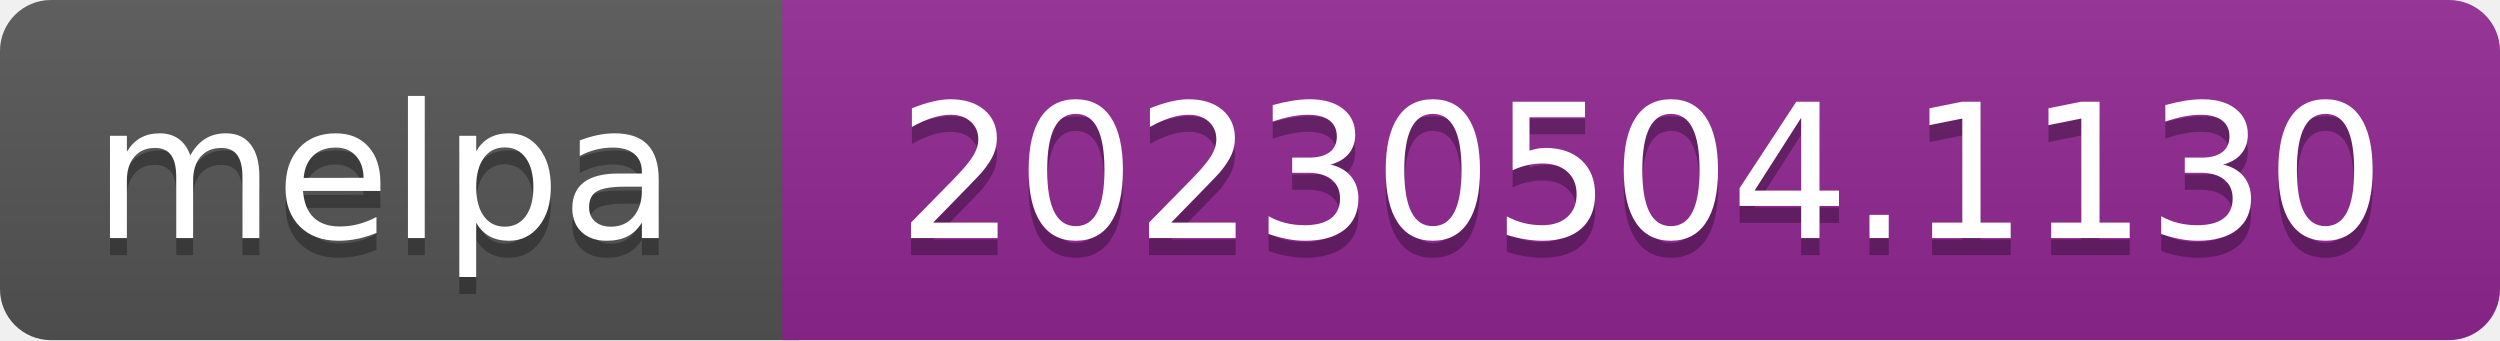
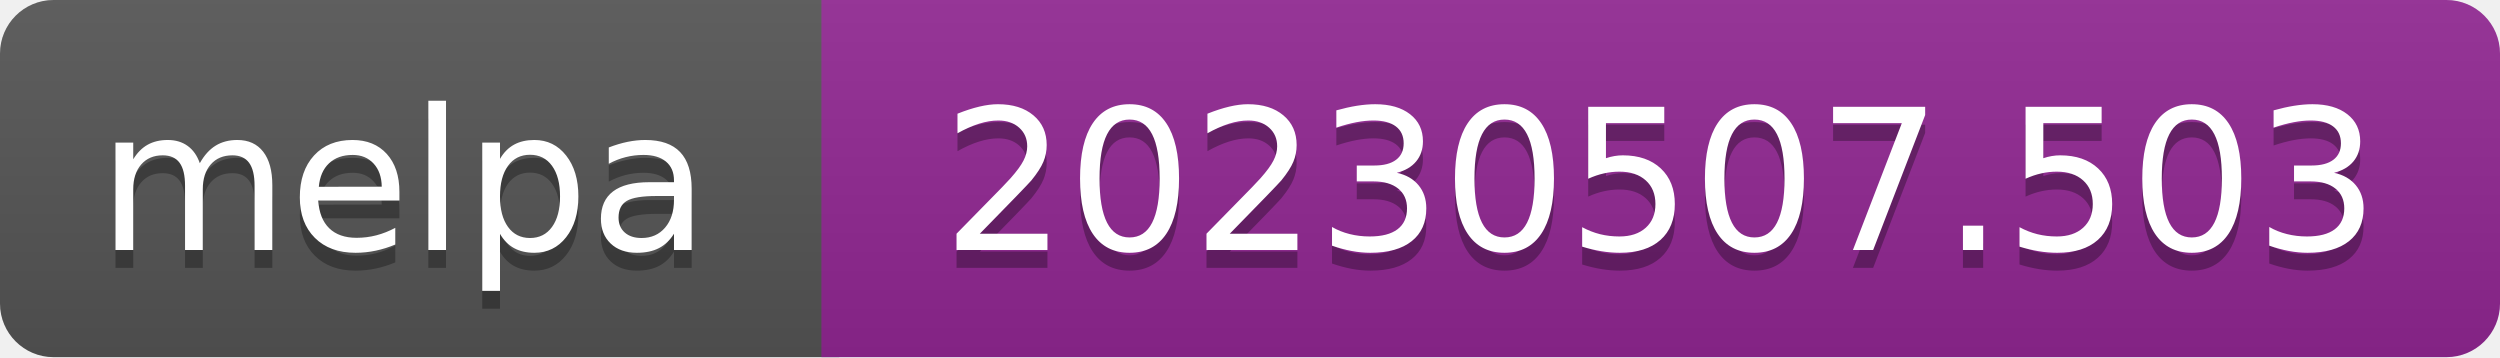
- <svg xmlns="http://www.w3.org/2000/svg" width="147" height="20" role="img" aria-label="melpa: 20230504.1130">
+ <svg xmlns="http://www.w3.org/2000/svg" width="140" height="20" role="img" aria-label="melpa: 20230507.503">
  <linearGradient id="s" x2="0" y2="100%">
    <stop offset="0" stop-color="#bbb" stop-opacity=".1" />
    <stop offset="1" stop-opacity=".1" />
  </linearGradient>
  <clipPath id="r">
-     <rect width="147" height="20" rx="3" fill="#fff" />
+     <rect width="140" height="20" rx="3" fill="#fff" />
  </clipPath>
  <g clip-path="url(#r)">
    <rect width="47" height="20" fill="#555" />
-     <rect x="46" width="147" height="20" fill="#922793" />
-     <rect width="147" height="20" fill="url(#s)" />
+     <rect x="46" width="140" height="20" fill="#922793" />
+     <rect width="140" height="20" fill="url(#s)" />
  </g>
  <g fill="#fff" text-anchor="middle" font-family="Verdana,Geneva,DejaVu Sans,sans-serif" font-size="110" text-rendering="geometricPrecision">
    <text aria-hidden="true" x="226" y="150" fill="#010101" fill-opacity=".3" transform="scale(.1)" textLength="343">melpa</text>
    <text x="226" y="140" transform="scale(.1)" fill="#fff" textLength="343">melpa</text>
-     <text aria-hidden="true" x="965" y="150" fill="#010101" fill-opacity=".3" transform="scale(.1)" textLength="875">20230504.1130</text>
-     <text x="965" y="140" transform="scale(.1)" fill="#fff" textLength="875">20230504.1130</text>
+     <text aria-hidden="true" x="930" y="150" fill="#010101" fill-opacity=".3" transform="scale(.1)" textLength="805">20230507.503</text>
+     <text x="930" y="140" transform="scale(.1)" fill="#fff" textLength="805">20230507.503</text>
  </g>
</svg>
